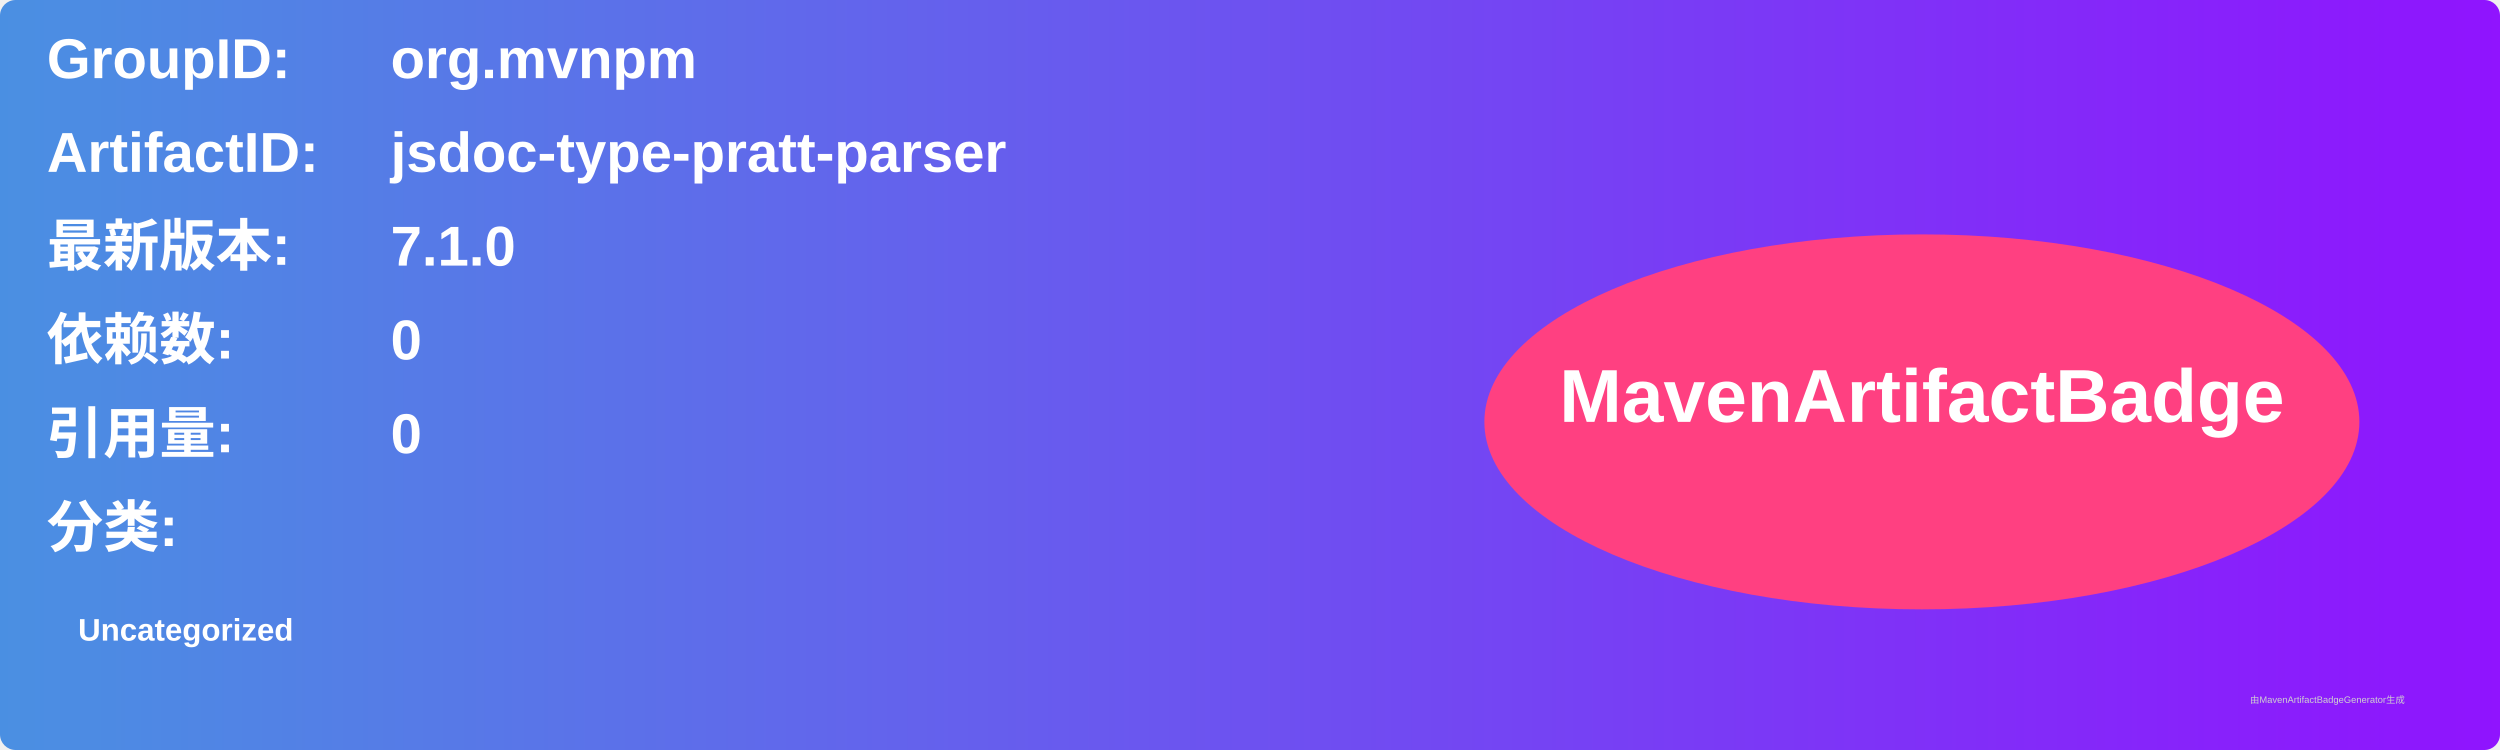
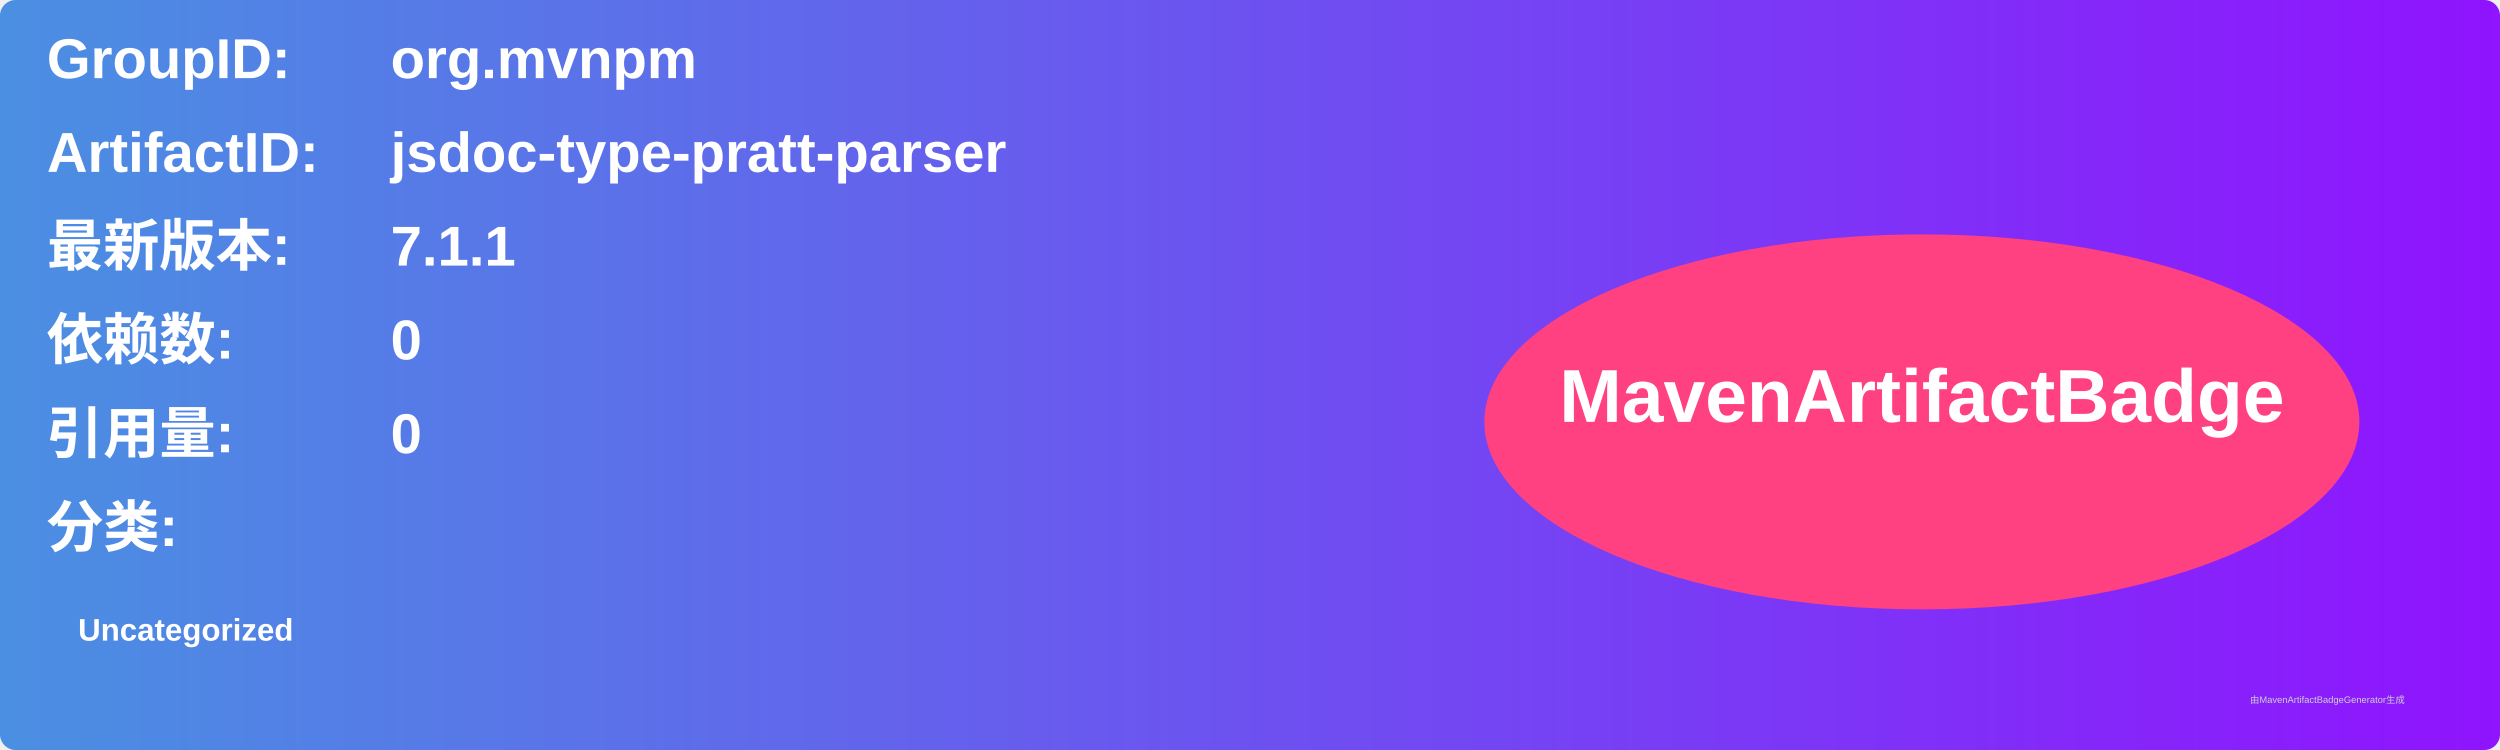
<svg xmlns="http://www.w3.org/2000/svg" width="800" height="240" viewBox="0 0 800 240">
  <linearGradient id="grad" x1="0%" y1="0%" x2="100%" y2="0%">
    <stop offset="0%" stop-color="#4a90e2" />
    <stop offset="100%" stop-color="#9013fe" />
  </linearGradient>
  <rect width="100%" height="100%" rx="5" ry="5" fill="url(#grad)" />
  <g transform="translate(15, 15)">
    <text x="0" y="10" font-family="Arial" font-size="18" fill="white" font-weight="bold" width="260">GroupID:</text>
    <text x="110" y="10" font-family="Arial" font-size="18" fill="white" font-weight="bold" width="460">org.mvnpm</text>
    <text x="0" y="40" font-family="Arial" font-size="18" fill="white" font-weight="bold" width="260">ArtifactID:</text>
    <text x="110" y="40" font-family="Arial" font-size="18" fill="white" font-weight="bold" width="460">jsdoc-type-pratt-parser</text>
    <text x="0" y="70" font-family="Arial" font-size="18" fill="white" font-weight="bold">最新版本:</text>
    <text x="110" y="70" font-family="Arial" font-size="18" fill="white" font-weight="bold">
-       <tspan font-weight="bold">7.1.0</tspan>
+       <tspan font-weight="bold">7.1.1</tspan>
    </text>
    <text x="0" y="100" font-family="Arial" font-size="18" fill="white" font-weight="bold">依赖数: </text>
    <text x="110" y="100" font-family="Arial" font-size="18" fill="white">
      <tspan font-weight="bold">0</tspan>
    </text>
    <text x="0" y="130" font-family="Arial" font-size="18" fill="white" font-weight="bold">引用量: </text>
    <text x="110" y="130" font-family="Arial" font-size="18" fill="white">
      <tspan font-weight="bold">0</tspan>
    </text>
    <text x="0" y="160" font-family="Arial" font-size="18" fill="white" font-weight="bold">分类:</text>
    <text x="10" y="190" font-family="Arial" font-size="10" fill="white">
      <tspan font-weight="bold">Uncategorized</tspan>
    </text>
    <ellipse cx="600" cy="120" rx="140" ry="60" fill="#ff4081" />
    <text x="600" y="120" text-anchor="middle" font-family="Arial" font-size="24" fill="white" font-weight="bold">MavenArtifactBadge</text>
  </g>
  <text x="720" y="225" font-family="Arial" font-size="3" fill="#d0d0d0">由MavenArtifactBadgeGenerator生成</text>
</svg>
